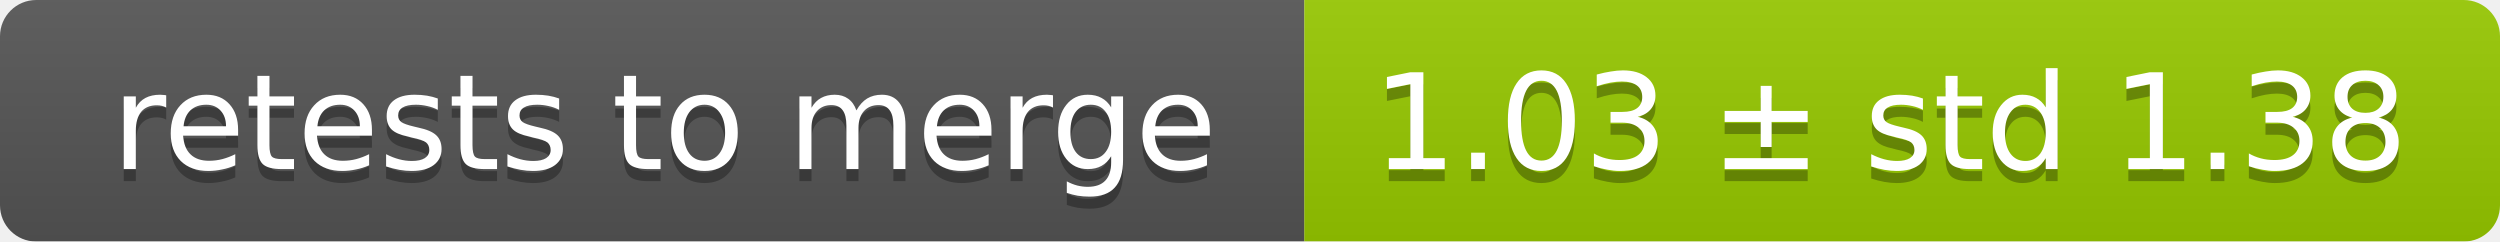
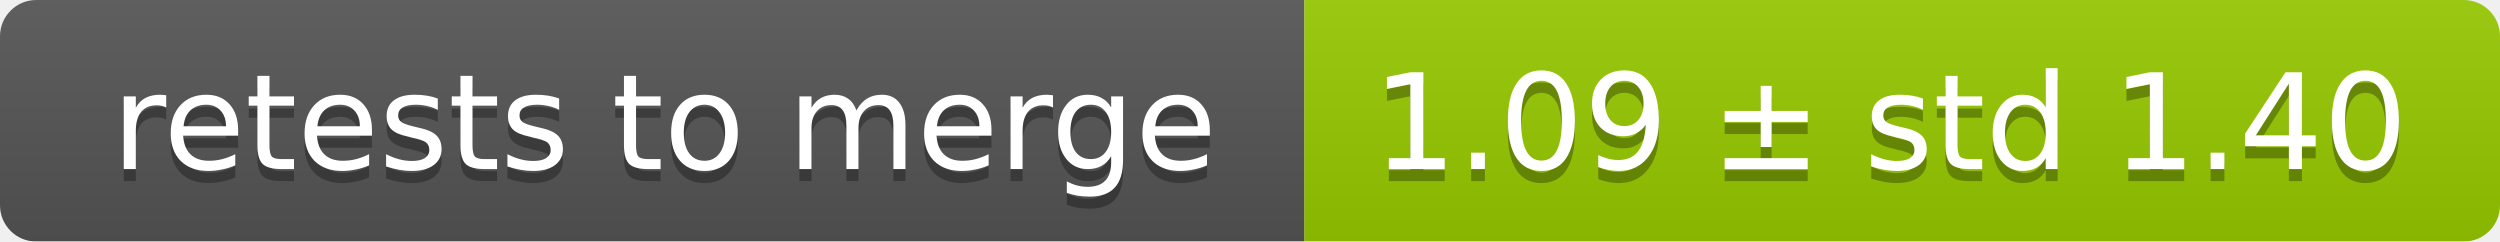
<svg xmlns="http://www.w3.org/2000/svg" width="207" height="20">
  <linearGradient id="smooth" x2="0" y2="100%">
    <stop offset="0" stop-color="#bbb" stop-opacity=".1" />
    <stop offset="1" stop-opacity=".1" />
  </linearGradient>
  <mask id="round">
    <rect width="207" height="20" rx="3" fill="#fff" />
  </mask>
  <g mask="url(#round)">
    <rect width="108" height="20" fill="#555" />
    <rect x="108" width="99" height="20" fill="#97ca00" />
    <rect width="207" height="20" fill="url(#smooth)" />
  </g>
  <g fill="#fff" text-anchor="middle" font-family="DejaVu Sans,Verdana,Geneva,sans-serif" font-size="11">
    <text x="55" y="15" fill="#010101" fill-opacity=".3">retests to merge</text>
    <text x="55" y="14">retests to merge</text>
-     <text x="156.5" y="15" fill="#010101" fill-opacity=".3">1.03 ± std 1.38</text>
-     <text x="156.5" y="14">1.03 ± std 1.38</text>
+     <text x="156.5" y="15" fill="#010101" fill-opacity=".3">1.09 ± std 1.40</text>
+     <text x="156.5" y="14">1.09 ± std 1.40</text>
  </g>
</svg>
